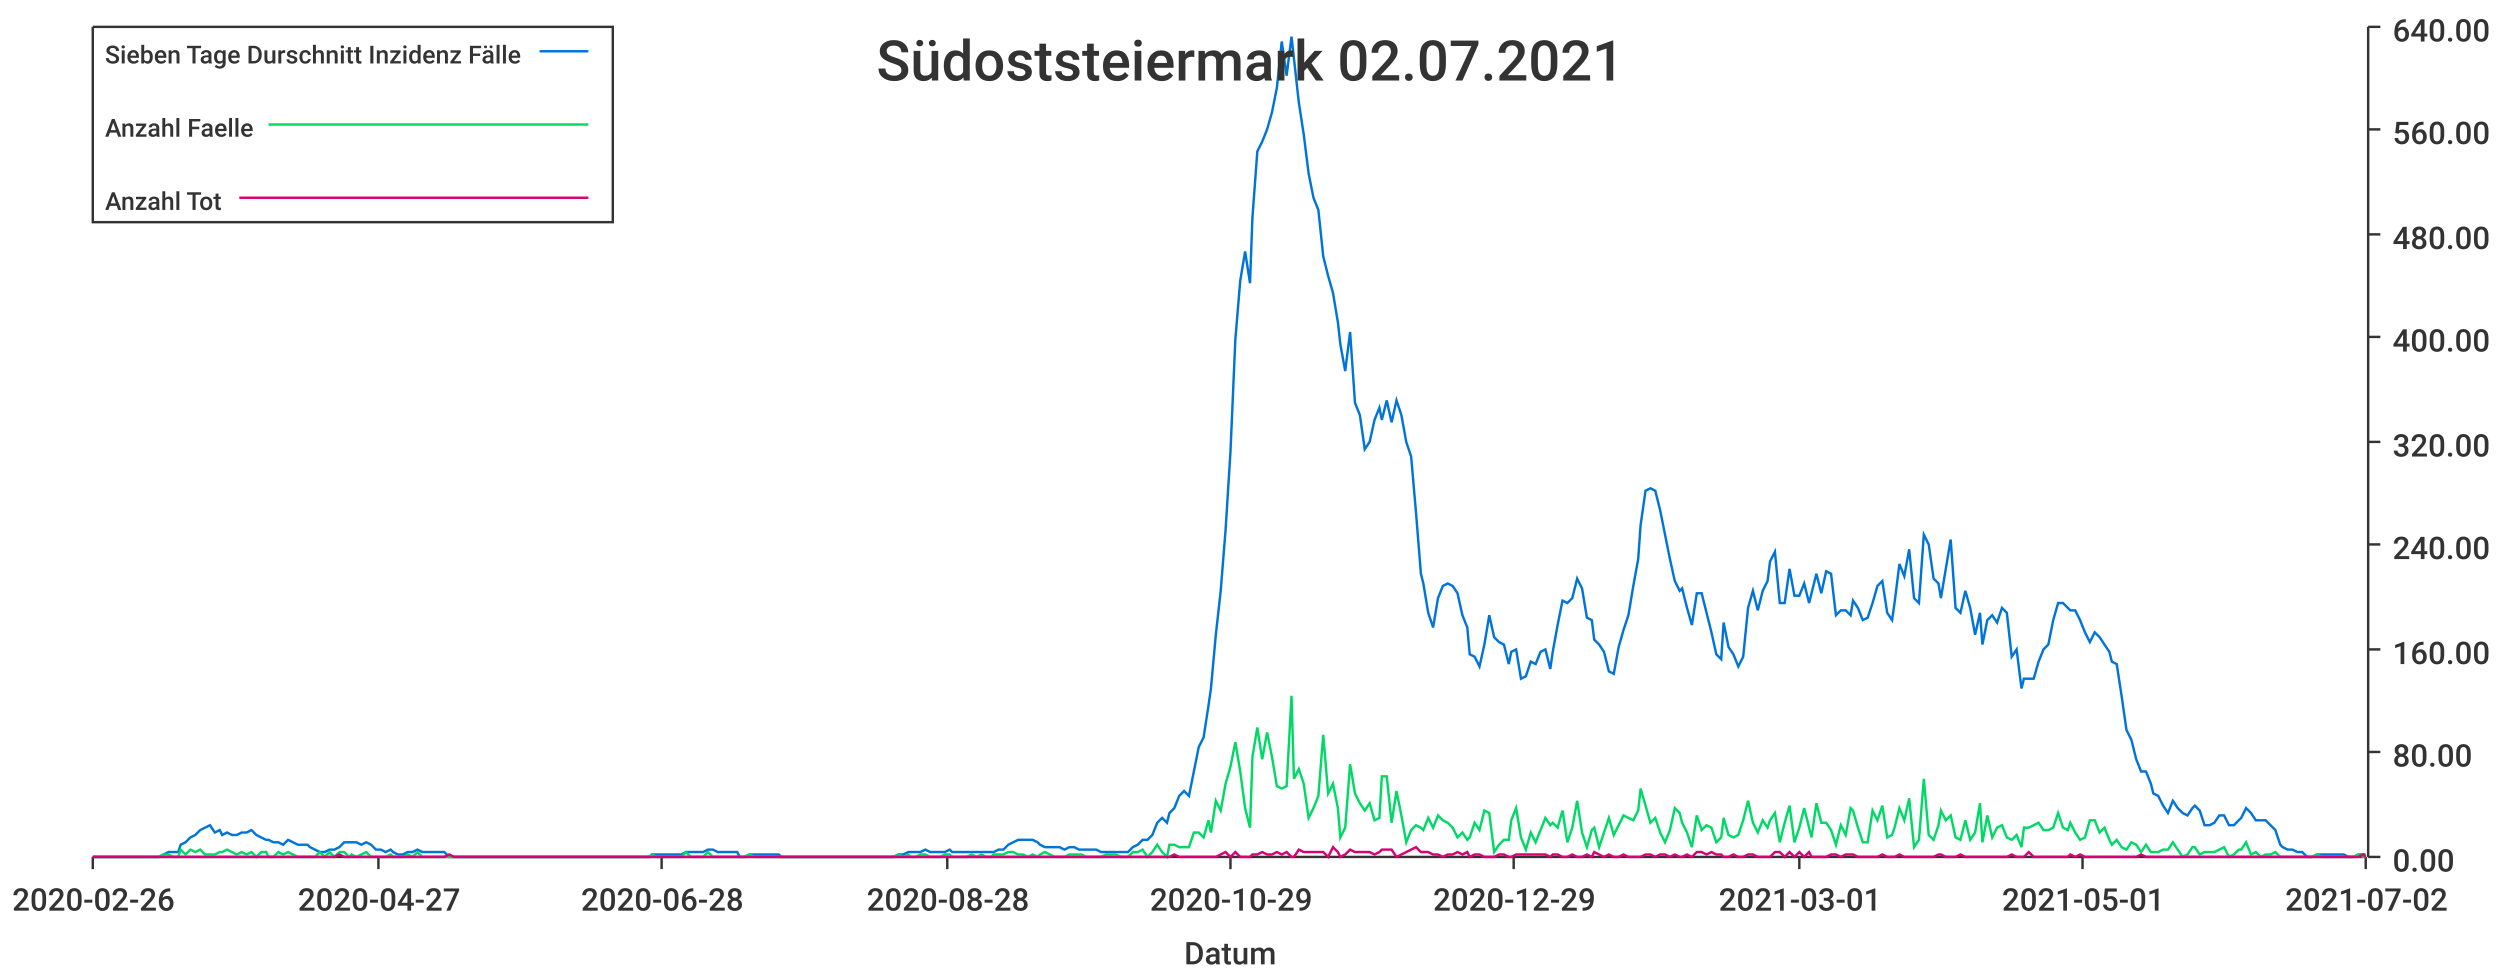
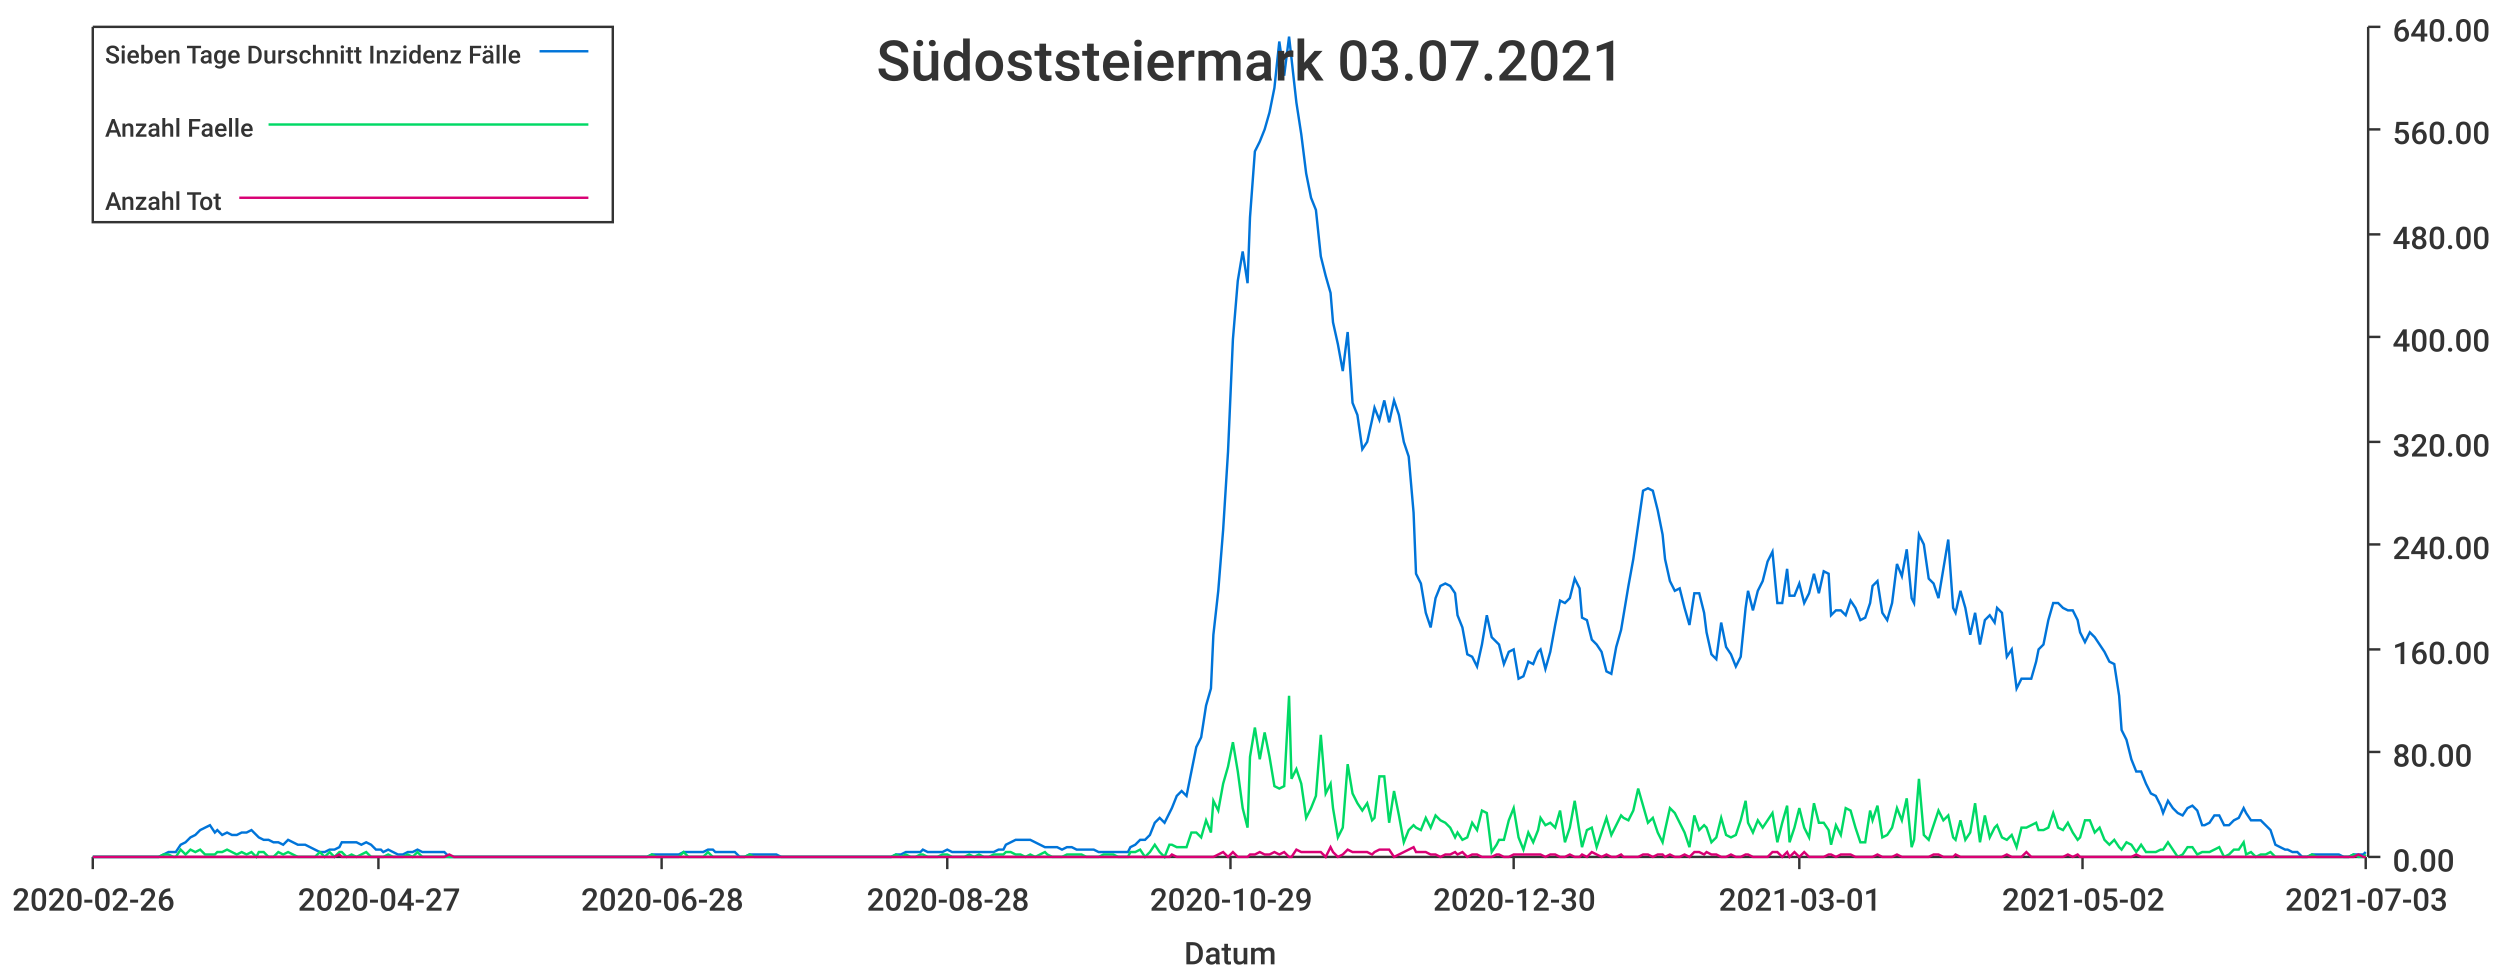
<svg xmlns="http://www.w3.org/2000/svg" width="1024" height="400">\n<path d="M 0 0 L 1024 0 L 1024 400 L 0 400 L 0 0" style="stroke-width:0;stroke:rgba(255,255,255,1.0);fill:rgba(255,255,255,1.0)" />
  <path d="M 38 11 L 969 11 L 969 351 L 38 351 L 38 11" style="stroke-width:0;stroke:rgba(255,255,255,1.0);fill:rgba(255,255,255,1.0)" />
  <path d="M 38 351 L 969 351" style="stroke-width:1;stroke:rgba(51,51,51,1.0);fill:none" />
  <path d="M 38 351 L 38 356" style="stroke-width:1;stroke:rgba(51,51,51,1.0);fill:none" />
  <text x="5" y="373" style="stroke-width:0;stroke:none;fill:rgba(51,51,51,1.0);font-size:12.8px;font-family:'Roboto Medium',sans-serif">2020-02-26</text>
  <path d="M 155 351 L 155 356" style="stroke-width:1;stroke:rgba(51,51,51,1.0);fill:none" />
  <text x="122" y="373" style="stroke-width:0;stroke:none;fill:rgba(51,51,51,1.0);font-size:12.8px;font-family:'Roboto Medium',sans-serif">2020-04-27</text>
  <path d="M 271 351 L 271 356" style="stroke-width:1;stroke:rgba(51,51,51,1.0);fill:none" />
  <text x="238" y="373" style="stroke-width:0;stroke:none;fill:rgba(51,51,51,1.0);font-size:12.8px;font-family:'Roboto Medium',sans-serif">2020-06-28</text>
  <path d="M 388 351 L 388 356" style="stroke-width:1;stroke:rgba(51,51,51,1.0);fill:none" />
  <text x="355" y="373" style="stroke-width:0;stroke:none;fill:rgba(51,51,51,1.0);font-size:12.8px;font-family:'Roboto Medium',sans-serif">2020-08-28</text>
  <path d="M 504 351 L 504 356" style="stroke-width:1;stroke:rgba(51,51,51,1.0);fill:none" />
  <text x="471" y="373" style="stroke-width:0;stroke:none;fill:rgba(51,51,51,1.0);font-size:12.8px;font-family:'Roboto Medium',sans-serif">2020-10-29</text>
  <path d="M 620 351 L 620 356" style="stroke-width:1;stroke:rgba(51,51,51,1.0);fill:none" />
-   <text x="587" y="373" style="stroke-width:0;stroke:none;fill:rgba(51,51,51,1.0);font-size:12.8px;font-family:'Roboto Medium',sans-serif">2020-12-29</text>
+   <text x="587" y="373" style="stroke-width:0;stroke:none;fill:rgba(51,51,51,1.0);font-size:12.8px;font-family:'Roboto Medium',sans-serif">2020-12-30</text>
  <path d="M 737 351 L 737 356" style="stroke-width:1;stroke:rgba(51,51,51,1.0);fill:none" />
  <text x="704" y="373" style="stroke-width:0;stroke:none;fill:rgba(51,51,51,1.0);font-size:12.8px;font-family:'Roboto Medium',sans-serif">2021-03-01</text>
  <path d="M 853 351 L 853 356" style="stroke-width:1;stroke:rgba(51,51,51,1.0);fill:none" />
-   <text x="820" y="373" style="stroke-width:0;stroke:none;fill:rgba(51,51,51,1.0);font-size:12.8px;font-family:'Roboto Medium',sans-serif">2021-05-01</text>
+   <text x="820" y="373" style="stroke-width:0;stroke:none;fill:rgba(51,51,51,1.0);font-size:12.8px;font-family:'Roboto Medium',sans-serif">2021-05-02</text>
  <path d="M 969 351 L 969 356" style="stroke-width:1;stroke:rgba(51,51,51,1.0);fill:none" />
-   <text x="936" y="373" style="stroke-width:0;stroke:none;fill:rgba(51,51,51,1.0);font-size:12.8px;font-family:'Roboto Medium',sans-serif">2021-07-02</text>
+   <text x="936" y="373" style="stroke-width:0;stroke:none;fill:rgba(51,51,51,1.0);font-size:12.8px;font-family:'Roboto Medium',sans-serif">2021-07-03</text>
  <text x="485" y="395" style="stroke-width:0;stroke:none;fill:rgba(51,51,51,1.0);font-size:12.8px;font-family:'Roboto Medium',sans-serif">Datum</text>
  <path d="M 970 351 L 970 11" style="stroke-width:1;stroke:rgba(51,51,51,1.0);fill:none" />
  <path d="M 970 351 L 975 351" style="stroke-width:1;stroke:rgba(51,51,51,1.0);fill:none" />
  <text x="980" y="357" style="stroke-width:0;stroke:none;fill:rgba(51,51,51,1.0);font-size:12.8px;font-family:'Roboto Medium',sans-serif">0.00</text>
  <path d="M 970 308 L 975 308" style="stroke-width:1;stroke:rgba(51,51,51,1.0);fill:none" />
  <text x="980" y="314" style="stroke-width:0;stroke:none;fill:rgba(51,51,51,1.0);font-size:12.8px;font-family:'Roboto Medium',sans-serif">80.00</text>
  <path d="M 970 266 L 975 266" style="stroke-width:1;stroke:rgba(51,51,51,1.0);fill:none" />
  <text x="980" y="272" style="stroke-width:0;stroke:none;fill:rgba(51,51,51,1.0);font-size:12.8px;font-family:'Roboto Medium',sans-serif">160.00</text>
  <path d="M 970 223 L 975 223" style="stroke-width:1;stroke:rgba(51,51,51,1.0);fill:none" />
  <text x="980" y="229" style="stroke-width:0;stroke:none;fill:rgba(51,51,51,1.0);font-size:12.8px;font-family:'Roboto Medium',sans-serif">240.00</text>
  <path d="M 970 181 L 975 181" style="stroke-width:1;stroke:rgba(51,51,51,1.0);fill:none" />
  <text x="980" y="187" style="stroke-width:0;stroke:none;fill:rgba(51,51,51,1.0);font-size:12.8px;font-family:'Roboto Medium',sans-serif">320.00</text>
  <path d="M 970 138 L 975 138" style="stroke-width:1;stroke:rgba(51,51,51,1.0);fill:none" />
  <text x="980" y="144" style="stroke-width:0;stroke:none;fill:rgba(51,51,51,1.0);font-size:12.8px;font-family:'Roboto Medium',sans-serif">400.00</text>
  <path d="M 970 96 L 975 96" style="stroke-width:1;stroke:rgba(51,51,51,1.0);fill:none" />
  <text x="980" y="102" style="stroke-width:0;stroke:none;fill:rgba(51,51,51,1.0);font-size:12.8px;font-family:'Roboto Medium',sans-serif">480.00</text>
  <path d="M 970 53 L 975 53" style="stroke-width:1;stroke:rgba(51,51,51,1.0);fill:none" />
  <text x="980" y="59" style="stroke-width:0;stroke:none;fill:rgba(51,51,51,1.0);font-size:12.8px;font-family:'Roboto Medium',sans-serif">560.00</text>
  <path d="M 970 11 L 975 11" style="stroke-width:1;stroke:rgba(51,51,51,1.0);fill:none" />
  <text x="980" y="17" style="stroke-width:0;stroke:none;fill:rgba(51,51,51,1.0);font-size:12.8px;font-family:'Roboto Medium',sans-serif">640.00</text>
-   <path d="M 38 351 L 40 351 L 42 351 L 44 351 L 46 351 L 48 351 L 50 351 L 52 351 L 54 351 L 56 351 L 57 351 L 59 351 L 61 351 L 63 351 L 65 351 L 67 350 L 69 349 L 71 349 L 73 349 L 74 346 L 76 345 L 78 343 L 80 342 L 82 340 L 84 339 L 86 338 L 88 341 L 90 340 L 91 342 L 93 341 L 95 342 L 97 342 L 99 341 L 101 341 L 103 340 L 105 342 L 107 343 L 109 344 L 110 344 L 112 345 L 114 345 L 116 346 L 118 344 L 120 345 L 122 346 L 124 346 L 126 346 L 127 347 L 129 348 L 131 349 L 133 349 L 135 348 L 137 348 L 139 347 L 141 345 L 143 345 L 144 345 L 146 345 L 148 346 L 150 345 L 152 346 L 154 348 L 156 348 L 158 349 L 160 348 L 161 349 L 163 350 L 165 350 L 167 349 L 169 349 L 171 348 L 173 349 L 175 349 L 177 349 L 179 349 L 180 349 L 182 349 L 184 351 L 186 351 L 188 351 L 190 351 L 192 351 L 194 351 L 196 351 L 197 351 L 199 351 L 201 351 L 203 351 L 205 351 L 207 351 L 209 351 L 211 351 L 213 351 L 214 351 L 216 351 L 218 351 L 220 351 L 222 351 L 224 351 L 226 351 L 228 351 L 230 351 L 232 351 L 233 351 L 235 351 L 237 351 L 239 351 L 241 351 L 243 351 L 245 351 L 247 351 L 249 351 L 250 351 L 252 351 L 254 351 L 256 351 L 258 351 L 260 351 L 262 351 L 264 351 L 266 351 L 267 350 L 269 350 L 271 350 L 273 350 L 275 350 L 277 350 L 279 350 L 281 349 L 283 349 L 284 349 L 286 349 L 288 349 L 290 348 L 292 348 L 294 349 L 296 349 L 298 349 L 300 349 L 302 349 L 303 351 L 305 351 L 307 350 L 309 350 L 311 350 L 313 350 L 315 350 L 317 350 L 319 350 L 320 351 L 322 351 L 324 351 L 326 351 L 328 351 L 330 351 L 332 351 L 334 351 L 336 351 L 337 351 L 339 351 L 341 351 L 343 351 L 345 351 L 347 351 L 349 351 L 351 351 L 353 351 L 355 351 L 356 351 L 358 351 L 360 351 L 362 351 L 364 351 L 366 351 L 368 350 L 370 350 L 372 349 L 373 349 L 375 349 L 377 349 L 379 348 L 381 349 L 383 349 L 385 349 L 387 349 L 389 348 L 390 349 L 392 349 L 394 349 L 396 349 L 398 349 L 400 349 L 402 349 L 404 349 L 406 349 L 407 349 L 409 348 L 411 348 L 413 346 L 415 345 L 417 344 L 419 344 L 421 344 L 423 344 L 425 345 L 426 346 L 428 347 L 430 347 L 432 347 L 434 347 L 436 348 L 438 347 L 440 347 L 442 348 L 443 348 L 445 348 L 447 348 L 449 348 L 451 349 L 453 349 L 455 349 L 457 349 L 459 349 L 460 349 L 462 349 L 464 347 L 466 346 L 468 344 L 470 344 L 472 342 L 474 337 L 476 335 L 478 337 L 479 333 L 481 331 L 483 326 L 485 324 L 487 326 L 489 316 L 491 306 L 493 302 L 495 289 L 496 282 L 498 260 L 500 242 L 502 217 L 504 185 L 506 139 L 508 115 L 510 103 L 512 116 L 513 89 L 515 62 L 517 58 L 519 53 L 521 46 L 523 36 L 525 17 L 527 31 L 529 15 L 530 24 L 532 42 L 534 55 L 536 71 L 538 81 L 540 86 L 542 105 L 544 113 L 546 120 L 548 132 L 549 141 L 551 152 L 553 136 L 555 165 L 557 170 L 559 184 L 561 181 L 563 172 L 565 167 L 566 172 L 568 164 L 570 173 L 572 164 L 574 170 L 576 181 L 578 187 L 580 210 L 582 235 L 583 239 L 585 251 L 587 257 L 589 245 L 591 240 L 593 239 L 595 240 L 597 243 L 599 252 L 601 257 L 602 268 L 604 269 L 606 273 L 608 264 L 610 252 L 612 261 L 614 263 L 616 264 L 618 272 L 619 267 L 621 266 L 623 278 L 625 277 L 627 271 L 629 272 L 631 267 L 633 266 L 635 274 L 636 267 L 638 256 L 640 246 L 642 247 L 644 245 L 646 237 L 648 241 L 650 253 L 652 254 L 653 262 L 655 264 L 657 267 L 659 275 L 661 276 L 663 265 L 665 258 L 667 252 L 669 240 L 671 229 L 672 215 L 674 201 L 676 200 L 678 201 L 680 209 L 682 219 L 684 229 L 686 238 L 688 242 L 689 241 L 691 249 L 693 256 L 695 243 L 697 243 L 699 251 L 701 259 L 703 268 L 705 270 L 706 255 L 708 265 L 710 268 L 712 273 L 714 269 L 716 249 L 718 242 L 720 250 L 722 242 L 724 238 L 725 230 L 727 226 L 729 247 L 731 247 L 733 233 L 735 244 L 737 244 L 739 239 L 741 247 L 742 243 L 744 235 L 746 243 L 748 234 L 750 235 L 752 252 L 754 250 L 756 250 L 758 252 L 759 246 L 761 249 L 763 254 L 765 253 L 767 247 L 769 240 L 771 238 L 773 251 L 775 254 L 776 247 L 778 231 L 780 236 L 782 225 L 784 245 L 786 247 L 788 219 L 790 223 L 792 237 L 794 239 L 795 245 L 797 233 L 799 221 L 801 249 L 803 251 L 805 242 L 807 249 L 809 260 L 811 251 L 812 264 L 814 254 L 816 252 L 818 255 L 820 249 L 822 251 L 824 269 L 826 266 L 828 282 L 829 278 L 831 278 L 833 278 L 835 271 L 837 266 L 839 264 L 841 254 L 843 247 L 845 247 L 847 249 L 848 250 L 850 250 L 852 254 L 854 259 L 856 263 L 858 259 L 860 261 L 862 264 L 864 267 L 865 271 L 867 272 L 869 285 L 871 299 L 873 303 L 875 311 L 877 316 L 879 316 L 881 321 L 882 325 L 884 326 L 886 330 L 888 333 L 890 328 L 892 331 L 894 333 L 896 334 L 898 331 L 899 330 L 901 332 L 903 338 L 905 338 L 907 337 L 909 334 L 911 334 L 913 338 L 915 338 L 917 336 L 918 335 L 920 331 L 922 333 L 924 336 L 926 336 L 928 336 L 930 338 L 932 340 L 934 346 L 935 347 L 937 348 L 939 348 L 941 349 L 943 349 L 945 351 L 947 351 L 949 350 L 951 350 L 952 350 L 954 350 L 956 350 L 958 350 L 960 350 L 962 351 L 964 351 L 966 350 L 968 350 L 969 350" style="stroke-width:1;stroke:rgba(0,116,217,1.0);fill:none" />
-   <path d="M 38 351 L 40 351 L 42 351 L 44 351 L 46 351 L 48 351 L 50 351 L 52 351 L 54 351 L 56 351 L 57 351 L 59 351 L 61 351 L 63 351 L 65 351 L 67 350 L 69 350 L 71 351 L 73 351 L 74 348 L 76 350 L 78 348 L 80 349 L 82 348 L 84 350 L 86 350 L 88 350 L 90 349 L 91 349 L 93 348 L 95 349 L 97 350 L 99 349 L 101 350 L 103 349 L 105 351 L 107 349 L 109 349 L 110 351 L 112 351 L 114 349 L 116 350 L 118 349 L 120 350 L 122 351 L 124 351 L 126 351 L 127 351 L 129 351 L 131 349 L 133 351 L 135 349 L 137 351 L 139 349 L 141 349 L 143 351 L 144 350 L 146 351 L 148 350 L 150 349 L 152 351 L 154 351 L 156 351 L 158 351 L 160 350 L 161 351 L 163 351 L 165 351 L 167 350 L 169 351 L 171 349 L 173 351 L 175 351 L 177 351 L 179 351 L 180 351 L 182 351 L 184 351 L 186 351 L 188 351 L 190 351 L 192 351 L 194 351 L 196 351 L 197 351 L 199 351 L 201 351 L 203 351 L 205 351 L 207 351 L 209 351 L 211 351 L 213 351 L 214 351 L 216 351 L 218 351 L 220 351 L 222 351 L 224 351 L 226 351 L 228 351 L 230 351 L 232 351 L 233 351 L 235 351 L 237 351 L 239 351 L 241 351 L 243 351 L 245 351 L 247 351 L 249 351 L 250 351 L 252 351 L 254 351 L 256 351 L 258 351 L 260 351 L 262 351 L 264 351 L 266 351 L 267 350 L 269 351 L 271 351 L 273 351 L 275 351 L 277 351 L 279 351 L 281 349 L 283 351 L 284 351 L 286 351 L 288 351 L 290 349 L 292 351 L 294 351 L 296 351 L 298 351 L 300 351 L 302 351 L 303 351 L 305 351 L 307 350 L 309 351 L 311 351 L 313 351 L 315 351 L 317 351 L 319 351 L 320 351 L 322 351 L 324 351 L 326 351 L 328 351 L 330 351 L 332 351 L 334 351 L 336 351 L 337 351 L 339 351 L 341 351 L 343 351 L 345 351 L 347 351 L 349 351 L 351 351 L 353 351 L 355 351 L 356 351 L 358 351 L 360 351 L 362 351 L 364 351 L 366 351 L 368 350 L 370 351 L 372 350 L 373 351 L 375 351 L 377 350 L 379 350 L 381 351 L 383 351 L 385 351 L 387 350 L 389 350 L 390 351 L 392 351 L 394 351 L 396 351 L 398 350 L 400 351 L 402 350 L 404 351 L 406 351 L 407 350 L 409 350 L 411 350 L 413 349 L 415 349 L 417 350 L 419 350 L 421 351 L 423 350 L 425 351 L 426 350 L 428 349 L 430 350 L 432 351 L 434 351 L 436 351 L 438 350 L 440 350 L 442 350 L 443 350 L 445 351 L 447 351 L 449 351 L 451 351 L 453 350 L 455 350 L 457 350 L 459 351 L 460 351 L 462 351 L 464 349 L 466 349 L 468 348 L 470 351 L 472 349 L 474 346 L 476 349 L 478 351 L 479 346 L 481 346 L 483 347 L 485 347 L 487 347 L 489 341 L 491 341 L 493 343 L 495 336 L 496 341 L 498 328 L 500 332 L 502 321 L 504 314 L 506 304 L 508 316 L 510 331 L 512 339 L 513 310 L 515 298 L 517 311 L 519 300 L 521 310 L 523 322 L 525 323 L 527 322 L 529 285 L 530 319 L 532 315 L 534 321 L 536 335 L 538 331 L 540 326 L 542 301 L 544 325 L 546 321 L 548 331 L 549 343 L 551 339 L 553 313 L 555 325 L 557 329 L 559 332 L 561 329 L 563 336 L 565 335 L 566 318 L 568 318 L 570 337 L 572 324 L 574 334 L 576 345 L 578 340 L 580 338 L 582 339 L 583 340 L 585 335 L 587 339 L 589 334 L 591 336 L 593 337 L 595 339 L 597 343 L 599 341 L 601 344 L 602 343 L 604 337 L 606 340 L 608 332 L 610 333 L 612 349 L 614 346 L 616 344 L 618 344 L 619 336 L 621 331 L 623 343 L 625 348 L 627 341 L 629 345 L 631 340 L 633 335 L 635 338 L 636 337 L 638 339 L 640 332 L 642 345 L 644 339 L 646 328 L 648 341 L 650 347 L 652 340 L 653 339 L 655 347 L 657 341 L 659 335 L 661 342 L 663 338 L 665 334 L 667 335 L 669 336 L 671 332 L 672 323 L 674 330 L 676 337 L 678 335 L 680 341 L 682 345 L 684 340 L 686 331 L 688 333 L 689 337 L 691 341 L 693 347 L 695 334 L 697 340 L 699 338 L 701 339 L 703 345 L 705 343 L 706 335 L 708 342 L 710 343 L 712 342 L 714 336 L 716 328 L 718 337 L 720 341 L 722 336 L 724 339 L 725 336 L 727 333 L 729 345 L 731 337 L 733 330 L 735 345 L 737 339 L 739 331 L 741 339 L 742 343 L 744 329 L 746 337 L 748 337 L 750 340 L 752 346 L 754 338 L 756 342 L 758 331 L 759 332 L 761 339 L 763 345 L 765 345 L 767 332 L 769 336 L 771 330 L 773 343 L 775 342 L 776 339 L 778 331 L 780 336 L 782 327 L 784 347 L 786 344 L 788 319 L 790 342 L 792 344 L 794 338 L 795 332 L 797 336 L 799 334 L 801 343 L 803 344 L 805 336 L 807 344 L 809 341 L 811 329 L 812 345 L 814 334 L 816 343 L 818 339 L 820 338 L 822 343 L 824 344 L 826 342 L 828 347 L 829 339 L 831 339 L 833 338 L 835 337 L 837 340 L 839 340 L 841 339 L 843 333 L 845 339 L 847 340 L 848 337 L 850 341 L 852 344 L 854 343 L 856 336 L 858 336 L 860 341 L 862 339 L 864 344 L 865 346 L 867 344 L 869 347 L 871 348 L 873 345 L 875 346 L 877 349 L 879 346 L 881 349 L 882 349 L 884 349 L 886 348 L 888 348 L 890 345 L 892 348 L 894 351 L 896 350 L 898 347 L 899 347 L 901 350 L 903 349 L 905 349 L 907 349 L 909 348 L 911 347 L 913 351 L 915 350 L 917 348 L 918 348 L 920 345 L 922 350 L 924 349 L 926 351 L 928 350 L 930 350 L 932 349 L 934 351 L 935 351 L 937 351 L 939 351 L 941 351 L 943 351 L 945 351 L 947 351 L 949 350 L 951 351 L 952 351 L 954 351 L 956 351 L 958 351 L 960 351 L 962 351 L 964 351 L 966 350 L 968 351 L 969 351" style="stroke-width:1;stroke:rgba(0,217,101,1.0);fill:none" />
-   <path d="M 38 351 L 40 351 L 42 351 L 44 351 L 46 351 L 48 351 L 50 351 L 52 351 L 54 351 L 56 351 L 57 351 L 59 351 L 61 351 L 63 351 L 65 351 L 67 351 L 69 351 L 71 351 L 73 351 L 74 351 L 76 351 L 78 351 L 80 351 L 82 351 L 84 351 L 86 351 L 88 351 L 90 351 L 91 351 L 93 351 L 95 351 L 97 351 L 99 351 L 101 351 L 103 351 L 105 351 L 107 351 L 109 351 L 110 351 L 112 351 L 114 351 L 116 351 L 118 351 L 120 351 L 122 351 L 124 351 L 126 351 L 127 351 L 129 351 L 131 351 L 133 351 L 135 351 L 137 351 L 139 350 L 141 351 L 143 351 L 144 351 L 146 351 L 148 351 L 150 351 L 152 351 L 154 351 L 156 351 L 158 351 L 160 351 L 161 351 L 163 351 L 165 351 L 167 351 L 169 351 L 171 351 L 173 351 L 175 351 L 177 351 L 179 351 L 180 351 L 182 351 L 184 350 L 186 351 L 188 351 L 190 351 L 192 351 L 194 351 L 196 351 L 197 351 L 199 351 L 201 351 L 203 351 L 205 351 L 207 351 L 209 351 L 211 351 L 213 351 L 214 351 L 216 351 L 218 351 L 220 351 L 222 351 L 224 351 L 226 351 L 228 351 L 230 351 L 232 351 L 233 351 L 235 351 L 237 351 L 239 351 L 241 351 L 243 351 L 245 351 L 247 351 L 249 351 L 250 351 L 252 351 L 254 351 L 256 351 L 258 351 L 260 351 L 262 351 L 264 351 L 266 351 L 267 351 L 269 351 L 271 351 L 273 351 L 275 351 L 277 351 L 279 351 L 281 351 L 283 351 L 284 351 L 286 351 L 288 351 L 290 351 L 292 351 L 294 351 L 296 351 L 298 351 L 300 351 L 302 351 L 303 351 L 305 351 L 307 351 L 309 351 L 311 351 L 313 351 L 315 351 L 317 351 L 319 351 L 320 351 L 322 351 L 324 351 L 326 351 L 328 351 L 330 351 L 332 351 L 334 351 L 336 351 L 337 351 L 339 351 L 341 351 L 343 351 L 345 351 L 347 351 L 349 351 L 351 351 L 353 351 L 355 351 L 356 351 L 358 351 L 360 351 L 362 351 L 364 351 L 366 351 L 368 351 L 370 351 L 372 351 L 373 351 L 375 351 L 377 351 L 379 351 L 381 351 L 383 351 L 385 351 L 387 351 L 389 351 L 390 351 L 392 351 L 394 351 L 396 351 L 398 351 L 400 351 L 402 351 L 404 351 L 406 351 L 407 351 L 409 351 L 411 351 L 413 351 L 415 351 L 417 351 L 419 351 L 421 351 L 423 351 L 425 351 L 426 351 L 428 351 L 430 351 L 432 351 L 434 351 L 436 351 L 438 351 L 440 351 L 442 351 L 443 351 L 445 351 L 447 351 L 449 351 L 451 351 L 453 351 L 455 351 L 457 351 L 459 351 L 460 351 L 462 351 L 464 351 L 466 351 L 468 351 L 470 351 L 472 351 L 474 351 L 476 351 L 478 351 L 479 351 L 481 350 L 483 351 L 485 351 L 487 351 L 489 351 L 491 351 L 493 351 L 495 351 L 496 351 L 498 351 L 500 350 L 502 349 L 504 351 L 506 349 L 508 351 L 510 351 L 512 351 L 513 350 L 515 350 L 517 349 L 519 350 L 521 350 L 523 349 L 525 350 L 527 349 L 529 351 L 530 351 L 532 348 L 534 349 L 536 349 L 538 349 L 540 349 L 542 349 L 544 351 L 546 347 L 548 349 L 549 351 L 551 350 L 553 348 L 555 349 L 557 349 L 559 349 L 561 349 L 563 350 L 565 349 L 566 348 L 568 348 L 570 348 L 572 351 L 574 350 L 576 349 L 578 348 L 580 347 L 582 349 L 583 349 L 585 349 L 587 350 L 589 350 L 591 351 L 593 350 L 595 350 L 597 349 L 599 350 L 601 349 L 602 351 L 604 350 L 606 350 L 608 351 L 610 351 L 612 351 L 614 350 L 616 350 L 618 351 L 619 351 L 621 350 L 623 350 L 625 350 L 627 350 L 629 350 L 631 350 L 633 350 L 635 351 L 636 350 L 638 350 L 640 351 L 642 351 L 644 350 L 646 351 L 648 351 L 650 350 L 652 351 L 653 349 L 655 350 L 657 351 L 659 350 L 661 351 L 663 351 L 665 350 L 667 351 L 669 351 L 671 351 L 672 351 L 674 350 L 676 350 L 678 351 L 680 350 L 682 350 L 684 351 L 686 350 L 688 351 L 689 351 L 691 350 L 693 351 L 695 349 L 697 349 L 699 350 L 701 349 L 703 350 L 705 350 L 706 351 L 708 351 L 710 350 L 712 351 L 714 351 L 716 350 L 718 350 L 720 351 L 722 351 L 724 351 L 725 351 L 727 349 L 729 349 L 731 351 L 733 349 L 735 351 L 737 349 L 739 351 L 741 349 L 742 351 L 744 351 L 746 351 L 748 351 L 750 350 L 752 350 L 754 351 L 756 350 L 758 350 L 759 350 L 761 351 L 763 351 L 765 351 L 767 351 L 769 351 L 771 350 L 773 351 L 775 351 L 776 351 L 778 350 L 780 351 L 782 351 L 784 351 L 786 351 L 788 351 L 790 351 L 792 351 L 794 350 L 795 350 L 797 351 L 799 351 L 801 351 L 803 350 L 805 351 L 807 351 L 809 351 L 811 351 L 812 351 L 814 351 L 816 351 L 818 351 L 820 351 L 822 351 L 824 350 L 826 351 L 828 351 L 829 351 L 831 349 L 833 351 L 835 351 L 837 351 L 839 351 L 841 351 L 843 351 L 845 351 L 847 351 L 848 350 L 850 351 L 852 350 L 854 351 L 856 351 L 858 351 L 860 351 L 862 351 L 864 351 L 865 351 L 867 351 L 869 351 L 871 351 L 873 351 L 875 351 L 877 350 L 879 351 L 881 351 L 882 351 L 884 351 L 886 351 L 888 351 L 890 351 L 892 351 L 894 351 L 896 351 L 898 351 L 899 351 L 901 351 L 903 351 L 905 351 L 907 351 L 909 351 L 911 351 L 913 351 L 915 351 L 917 351 L 918 351 L 920 351 L 922 351 L 924 351 L 926 351 L 928 351 L 930 351 L 932 351 L 934 351 L 935 351 L 937 351 L 939 351 L 941 351 L 943 351 L 945 351 L 947 351 L 949 351 L 951 351 L 952 351 L 954 351 L 956 351 L 958 351 L 960 351 L 962 351 L 964 351 L 966 351 L 968 350 L 969 351" style="stroke-width:1;stroke:rgba(217,0,116,1.0);fill:none" />
-   <text x="359" y="33" style="stroke-width:0;stroke:none;fill:rgba(51,51,51,1.0);font-size:23.0px;font-family:'Roboto Medium',sans-serif">Südoststeiermark 02.07.2021</text>
+   <path d="M 38 351 L 40 351 L 42 351 L 44 351 L 46 351 L 48 351 L 50 351 L 52 351 L 54 351 L 55 351 L 57 351 L 59 351 L 61 351 L 63 351 L 65 351 L 67 350 L 69 349 L 71 349 L 72 349 L 74 346 L 76 345 L 78 343 L 80 342 L 82 340 L 84 339 L 86 338 L 88 341 L 89 340 L 91 342 L 93 341 L 95 342 L 97 342 L 99 341 L 101 341 L 103 340 L 105 342 L 106 343 L 108 344 L 110 344 L 112 345 L 114 345 L 116 346 L 118 344 L 120 345 L 122 346 L 123 346 L 125 346 L 127 347 L 129 348 L 131 349 L 133 349 L 135 348 L 137 348 L 139 347 L 140 345 L 142 345 L 144 345 L 146 345 L 148 346 L 150 345 L 152 346 L 154 348 L 156 348 L 157 349 L 159 348 L 161 349 L 163 350 L 165 350 L 167 349 L 169 349 L 171 348 L 173 349 L 174 349 L 176 349 L 178 349 L 180 349 L 182 349 L 184 351 L 186 351 L 188 351 L 190 351 L 191 351 L 193 351 L 195 351 L 197 351 L 199 351 L 201 351 L 203 351 L 205 351 L 207 351 L 208 351 L 210 351 L 212 351 L 214 351 L 216 351 L 218 351 L 220 351 L 222 351 L 224 351 L 225 351 L 227 351 L 229 351 L 231 351 L 233 351 L 235 351 L 237 351 L 239 351 L 241 351 L 242 351 L 244 351 L 246 351 L 248 351 L 250 351 L 252 351 L 254 351 L 256 351 L 258 351 L 259 351 L 261 351 L 263 351 L 265 351 L 267 350 L 269 350 L 271 350 L 273 350 L 275 350 L 276 350 L 278 350 L 280 349 L 282 349 L 284 349 L 286 349 L 288 349 L 290 348 L 292 348 L 293 349 L 295 349 L 297 349 L 299 349 L 301 349 L 303 351 L 305 351 L 307 350 L 309 350 L 310 350 L 312 350 L 314 350 L 316 350 L 318 350 L 320 351 L 322 351 L 324 351 L 326 351 L 327 351 L 329 351 L 331 351 L 333 351 L 335 351 L 337 351 L 339 351 L 341 351 L 343 351 L 344 351 L 346 351 L 348 351 L 350 351 L 352 351 L 354 351 L 356 351 L 358 351 L 360 351 L 361 351 L 363 351 L 365 351 L 367 350 L 369 350 L 371 349 L 373 349 L 375 349 L 377 349 L 378 348 L 380 349 L 382 349 L 384 349 L 386 349 L 388 348 L 390 349 L 392 349 L 394 349 L 395 349 L 397 349 L 399 349 L 401 349 L 403 349 L 405 349 L 407 349 L 409 348 L 411 348 L 412 346 L 414 345 L 416 344 L 418 344 L 420 344 L 422 344 L 424 345 L 426 346 L 428 347 L 429 347 L 431 347 L 433 347 L 435 348 L 437 347 L 439 347 L 441 348 L 443 348 L 445 348 L 446 348 L 448 348 L 450 349 L 452 349 L 454 349 L 456 349 L 458 349 L 460 349 L 462 349 L 463 347 L 465 346 L 467 344 L 469 344 L 471 342 L 473 337 L 475 335 L 477 337 L 479 333 L 480 331 L 482 326 L 484 324 L 486 326 L 488 316 L 490 306 L 492 302 L 494 289 L 496 282 L 497 260 L 499 242 L 501 217 L 503 185 L 505 139 L 507 115 L 509 103 L 511 116 L 512 89 L 514 62 L 516 58 L 518 53 L 520 46 L 522 36 L 524 17 L 526 31 L 528 15 L 529 24 L 531 42 L 533 55 L 535 71 L 537 81 L 539 86 L 541 105 L 543 113 L 545 120 L 546 132 L 548 141 L 550 152 L 552 136 L 554 165 L 556 170 L 558 184 L 560 181 L 562 172 L 563 167 L 565 172 L 567 164 L 569 173 L 571 164 L 573 170 L 575 181 L 577 187 L 579 210 L 580 235 L 582 239 L 584 251 L 586 257 L 588 245 L 590 240 L 592 239 L 594 240 L 596 243 L 597 252 L 599 257 L 601 268 L 603 269 L 605 273 L 607 264 L 609 252 L 611 261 L 613 263 L 614 264 L 616 272 L 618 267 L 620 266 L 622 278 L 624 277 L 626 271 L 628 272 L 630 267 L 631 266 L 633 274 L 635 267 L 637 256 L 639 246 L 641 247 L 643 245 L 645 237 L 647 241 L 648 253 L 650 254 L 652 262 L 654 264 L 656 267 L 658 275 L 660 276 L 662 265 L 664 258 L 665 252 L 667 240 L 669 229 L 671 215 L 673 201 L 675 200 L 677 201 L 679 209 L 681 219 L 682 229 L 684 238 L 686 242 L 688 241 L 690 249 L 692 256 L 694 243 L 696 243 L 698 251 L 699 259 L 701 268 L 703 270 L 705 255 L 707 265 L 709 268 L 711 273 L 713 269 L 715 249 L 716 242 L 718 250 L 720 242 L 722 238 L 724 230 L 726 226 L 728 247 L 730 247 L 732 233 L 733 244 L 735 244 L 737 239 L 739 247 L 741 243 L 743 235 L 745 243 L 747 234 L 749 235 L 750 252 L 752 250 L 754 250 L 756 252 L 758 246 L 760 249 L 762 254 L 764 253 L 766 247 L 767 240 L 769 238 L 771 251 L 773 254 L 775 247 L 777 231 L 779 236 L 781 225 L 783 245 L 784 247 L 786 219 L 788 223 L 790 237 L 792 239 L 794 245 L 796 233 L 798 221 L 800 249 L 801 251 L 803 242 L 805 249 L 807 260 L 809 251 L 811 264 L 813 254 L 815 252 L 817 255 L 818 249 L 820 251 L 822 269 L 824 266 L 826 282 L 828 278 L 830 278 L 832 278 L 834 271 L 835 266 L 837 264 L 839 254 L 841 247 L 843 247 L 845 249 L 847 250 L 849 250 L 851 254 L 852 259 L 854 263 L 856 259 L 858 261 L 860 264 L 862 267 L 864 271 L 866 272 L 868 285 L 869 299 L 871 303 L 873 311 L 875 316 L 877 316 L 879 321 L 881 325 L 883 326 L 885 330 L 886 333 L 888 328 L 890 331 L 892 333 L 894 334 L 896 331 L 898 330 L 900 332 L 902 338 L 903 338 L 905 337 L 907 334 L 909 334 L 911 338 L 913 338 L 915 336 L 917 335 L 919 331 L 920 333 L 922 336 L 924 336 L 926 336 L 928 338 L 930 340 L 932 346 L 934 347 L 936 348 L 937 348 L 939 349 L 941 349 L 943 351 L 945 351 L 947 350 L 949 350 L 951 350 L 953 350 L 954 350 L 956 350 L 958 350 L 960 351 L 962 351 L 964 350 L 966 350 L 968 350 L 969 349" style="stroke-width:1;stroke:rgba(0,116,217,1.0);fill:none" />
+   <path d="M 38 351 L 40 351 L 42 351 L 44 351 L 46 351 L 48 351 L 50 351 L 52 351 L 54 351 L 55 351 L 57 351 L 59 351 L 61 351 L 63 351 L 65 351 L 67 350 L 69 350 L 71 351 L 72 351 L 74 348 L 76 350 L 78 348 L 80 349 L 82 348 L 84 350 L 86 350 L 88 350 L 89 349 L 91 349 L 93 348 L 95 349 L 97 350 L 99 349 L 101 350 L 103 349 L 105 351 L 106 349 L 108 349 L 110 351 L 112 351 L 114 349 L 116 350 L 118 349 L 120 350 L 122 351 L 123 351 L 125 351 L 127 351 L 129 351 L 131 349 L 133 351 L 135 349 L 137 351 L 139 349 L 140 349 L 142 351 L 144 350 L 146 351 L 148 350 L 150 349 L 152 351 L 154 351 L 156 351 L 157 351 L 159 350 L 161 351 L 163 351 L 165 351 L 167 350 L 169 351 L 171 349 L 173 351 L 174 351 L 176 351 L 178 351 L 180 351 L 182 351 L 184 351 L 186 351 L 188 351 L 190 351 L 191 351 L 193 351 L 195 351 L 197 351 L 199 351 L 201 351 L 203 351 L 205 351 L 207 351 L 208 351 L 210 351 L 212 351 L 214 351 L 216 351 L 218 351 L 220 351 L 222 351 L 224 351 L 225 351 L 227 351 L 229 351 L 231 351 L 233 351 L 235 351 L 237 351 L 239 351 L 241 351 L 242 351 L 244 351 L 246 351 L 248 351 L 250 351 L 252 351 L 254 351 L 256 351 L 258 351 L 259 351 L 261 351 L 263 351 L 265 351 L 267 350 L 269 351 L 271 351 L 273 351 L 275 351 L 276 351 L 278 351 L 280 349 L 282 351 L 284 351 L 286 351 L 288 351 L 290 349 L 292 351 L 293 351 L 295 351 L 297 351 L 299 351 L 301 351 L 303 351 L 305 351 L 307 350 L 309 351 L 310 351 L 312 351 L 314 351 L 316 351 L 318 351 L 320 351 L 322 351 L 324 351 L 326 351 L 327 351 L 329 351 L 331 351 L 333 351 L 335 351 L 337 351 L 339 351 L 341 351 L 343 351 L 344 351 L 346 351 L 348 351 L 350 351 L 352 351 L 354 351 L 356 351 L 358 351 L 360 351 L 361 351 L 363 351 L 365 351 L 367 350 L 369 351 L 371 350 L 373 351 L 375 351 L 377 350 L 378 350 L 380 351 L 382 351 L 384 351 L 386 350 L 388 350 L 390 351 L 392 351 L 394 351 L 395 351 L 397 350 L 399 351 L 401 350 L 403 351 L 405 351 L 407 350 L 409 350 L 411 350 L 412 349 L 414 349 L 416 350 L 418 350 L 420 351 L 422 350 L 424 351 L 426 350 L 428 349 L 429 350 L 431 351 L 433 351 L 435 351 L 437 350 L 439 350 L 441 350 L 443 350 L 445 351 L 446 351 L 448 351 L 450 351 L 452 350 L 454 350 L 456 350 L 458 351 L 460 351 L 462 351 L 463 349 L 465 349 L 467 348 L 469 351 L 471 349 L 473 346 L 475 349 L 477 351 L 479 346 L 480 346 L 482 347 L 484 347 L 486 347 L 488 341 L 490 341 L 492 343 L 494 336 L 496 341 L 497 328 L 499 332 L 501 321 L 503 314 L 505 304 L 507 316 L 509 331 L 511 339 L 512 310 L 514 298 L 516 311 L 518 300 L 520 310 L 522 322 L 524 323 L 526 322 L 528 285 L 529 319 L 531 315 L 533 321 L 535 335 L 537 331 L 539 326 L 541 301 L 543 325 L 545 321 L 546 331 L 548 343 L 550 339 L 552 313 L 554 325 L 556 329 L 558 332 L 560 329 L 562 336 L 563 335 L 565 318 L 567 318 L 569 337 L 571 324 L 573 334 L 575 345 L 577 340 L 579 338 L 580 339 L 582 340 L 584 335 L 586 339 L 588 334 L 590 336 L 592 337 L 594 339 L 596 343 L 597 341 L 599 344 L 601 343 L 603 337 L 605 340 L 607 332 L 609 333 L 611 349 L 613 346 L 614 344 L 616 344 L 618 336 L 620 331 L 622 343 L 624 348 L 626 341 L 628 345 L 630 340 L 631 335 L 633 338 L 635 337 L 637 339 L 639 332 L 641 345 L 643 339 L 645 328 L 647 341 L 648 347 L 650 340 L 652 339 L 654 347 L 656 341 L 658 335 L 660 342 L 662 338 L 664 334 L 665 335 L 667 336 L 669 332 L 671 323 L 673 330 L 675 337 L 677 335 L 679 341 L 681 345 L 682 340 L 684 331 L 686 333 L 688 337 L 690 341 L 692 347 L 694 334 L 696 340 L 698 338 L 699 339 L 701 345 L 703 343 L 705 335 L 707 342 L 709 343 L 711 342 L 713 336 L 715 328 L 716 337 L 718 341 L 720 336 L 722 339 L 724 336 L 726 333 L 728 345 L 730 337 L 732 330 L 733 345 L 735 339 L 737 331 L 739 339 L 741 343 L 743 329 L 745 337 L 747 337 L 749 340 L 750 346 L 752 338 L 754 342 L 756 331 L 758 332 L 760 339 L 762 345 L 764 345 L 766 332 L 767 336 L 769 330 L 771 343 L 773 342 L 775 339 L 777 331 L 779 336 L 781 327 L 783 347 L 784 344 L 786 319 L 788 342 L 790 344 L 792 338 L 794 332 L 796 336 L 798 334 L 800 343 L 801 344 L 803 336 L 805 344 L 807 341 L 809 329 L 811 345 L 813 334 L 815 343 L 817 339 L 818 338 L 820 343 L 822 344 L 824 342 L 826 347 L 828 339 L 830 339 L 832 338 L 834 337 L 835 340 L 837 340 L 839 339 L 841 333 L 843 339 L 845 340 L 847 337 L 849 341 L 851 344 L 852 343 L 854 336 L 856 336 L 858 341 L 860 339 L 862 344 L 864 346 L 866 344 L 868 347 L 869 348 L 871 345 L 873 346 L 875 349 L 877 346 L 879 349 L 881 349 L 883 349 L 885 348 L 886 348 L 888 345 L 890 348 L 892 351 L 894 350 L 896 347 L 898 347 L 900 350 L 902 349 L 903 349 L 905 349 L 907 348 L 909 347 L 911 351 L 913 350 L 915 348 L 917 348 L 919 345 L 920 350 L 922 349 L 924 351 L 926 350 L 928 350 L 930 349 L 932 351 L 934 351 L 936 351 L 937 351 L 939 351 L 941 351 L 943 351 L 945 351 L 947 350 L 949 351 L 951 351 L 953 351 L 954 351 L 956 351 L 958 351 L 960 351 L 962 351 L 964 350 L 966 351 L 968 351 L 969 350" style="stroke-width:1;stroke:rgba(0,217,101,1.0);fill:none" />
+   <path d="M 38 351 L 40 351 L 42 351 L 44 351 L 46 351 L 48 351 L 50 351 L 52 351 L 54 351 L 55 351 L 57 351 L 59 351 L 61 351 L 63 351 L 65 351 L 67 351 L 69 351 L 71 351 L 72 351 L 74 351 L 76 351 L 78 351 L 80 351 L 82 351 L 84 351 L 86 351 L 88 351 L 89 351 L 91 351 L 93 351 L 95 351 L 97 351 L 99 351 L 101 351 L 103 351 L 105 351 L 106 351 L 108 351 L 110 351 L 112 351 L 114 351 L 116 351 L 118 351 L 120 351 L 122 351 L 123 351 L 125 351 L 127 351 L 129 351 L 131 351 L 133 351 L 135 351 L 137 351 L 139 350 L 140 351 L 142 351 L 144 351 L 146 351 L 148 351 L 150 351 L 152 351 L 154 351 L 156 351 L 157 351 L 159 351 L 161 351 L 163 351 L 165 351 L 167 351 L 169 351 L 171 351 L 173 351 L 174 351 L 176 351 L 178 351 L 180 351 L 182 351 L 184 350 L 186 351 L 188 351 L 190 351 L 191 351 L 193 351 L 195 351 L 197 351 L 199 351 L 201 351 L 203 351 L 205 351 L 207 351 L 208 351 L 210 351 L 212 351 L 214 351 L 216 351 L 218 351 L 220 351 L 222 351 L 224 351 L 225 351 L 227 351 L 229 351 L 231 351 L 233 351 L 235 351 L 237 351 L 239 351 L 241 351 L 242 351 L 244 351 L 246 351 L 248 351 L 250 351 L 252 351 L 254 351 L 256 351 L 258 351 L 259 351 L 261 351 L 263 351 L 265 351 L 267 351 L 269 351 L 271 351 L 273 351 L 275 351 L 276 351 L 278 351 L 280 351 L 282 351 L 284 351 L 286 351 L 288 351 L 290 351 L 292 351 L 293 351 L 295 351 L 297 351 L 299 351 L 301 351 L 303 351 L 305 351 L 307 351 L 309 351 L 310 351 L 312 351 L 314 351 L 316 351 L 318 351 L 320 351 L 322 351 L 324 351 L 326 351 L 327 351 L 329 351 L 331 351 L 333 351 L 335 351 L 337 351 L 339 351 L 341 351 L 343 351 L 344 351 L 346 351 L 348 351 L 350 351 L 352 351 L 354 351 L 356 351 L 358 351 L 360 351 L 361 351 L 363 351 L 365 351 L 367 351 L 369 351 L 371 351 L 373 351 L 375 351 L 377 351 L 378 351 L 380 351 L 382 351 L 384 351 L 386 351 L 388 351 L 390 351 L 392 351 L 394 351 L 395 351 L 397 351 L 399 351 L 401 351 L 403 351 L 405 351 L 407 351 L 409 351 L 411 351 L 412 351 L 414 351 L 416 351 L 418 351 L 420 351 L 422 351 L 424 351 L 426 351 L 428 351 L 429 351 L 431 351 L 433 351 L 435 351 L 437 351 L 439 351 L 441 351 L 443 351 L 445 351 L 446 351 L 448 351 L 450 351 L 452 351 L 454 351 L 456 351 L 458 351 L 460 351 L 462 351 L 463 351 L 465 351 L 467 351 L 469 351 L 471 351 L 473 351 L 475 351 L 477 351 L 479 351 L 480 350 L 482 351 L 484 351 L 486 351 L 488 351 L 490 351 L 492 351 L 494 351 L 496 351 L 497 351 L 499 350 L 501 349 L 503 351 L 505 349 L 507 351 L 509 351 L 511 351 L 512 350 L 514 350 L 516 349 L 518 350 L 520 350 L 522 349 L 524 350 L 526 349 L 528 351 L 529 351 L 531 348 L 533 349 L 535 349 L 537 349 L 539 349 L 541 349 L 543 351 L 545 347 L 546 349 L 548 351 L 550 350 L 552 348 L 554 349 L 556 349 L 558 349 L 560 349 L 562 350 L 563 349 L 565 348 L 567 348 L 569 348 L 571 351 L 573 350 L 575 349 L 577 348 L 579 347 L 580 349 L 582 349 L 584 349 L 586 350 L 588 350 L 590 351 L 592 350 L 594 350 L 596 349 L 597 350 L 599 349 L 601 351 L 603 350 L 605 350 L 607 351 L 609 351 L 611 351 L 613 350 L 614 350 L 616 351 L 618 351 L 620 350 L 622 350 L 624 350 L 626 350 L 628 350 L 630 350 L 631 350 L 633 351 L 635 350 L 637 350 L 639 351 L 641 351 L 643 350 L 645 351 L 647 351 L 648 350 L 650 351 L 652 349 L 654 350 L 656 351 L 658 350 L 660 351 L 662 351 L 664 350 L 665 351 L 667 351 L 669 351 L 671 351 L 673 350 L 675 350 L 677 351 L 679 350 L 681 350 L 682 351 L 684 350 L 686 351 L 688 351 L 690 350 L 692 351 L 694 349 L 696 349 L 698 350 L 699 349 L 701 350 L 703 350 L 705 351 L 707 351 L 709 350 L 711 351 L 713 351 L 715 350 L 716 350 L 718 351 L 720 351 L 722 351 L 724 351 L 726 349 L 728 349 L 730 351 L 732 349 L 733 351 L 735 349 L 737 351 L 739 349 L 741 351 L 743 351 L 745 351 L 747 351 L 749 350 L 750 350 L 752 351 L 754 350 L 756 350 L 758 350 L 760 351 L 762 351 L 764 351 L 766 351 L 767 351 L 769 350 L 771 351 L 773 351 L 775 351 L 777 350 L 779 351 L 781 351 L 783 351 L 784 351 L 786 351 L 788 351 L 790 351 L 792 350 L 794 350 L 796 351 L 798 351 L 800 351 L 801 350 L 803 351 L 805 351 L 807 351 L 809 351 L 811 351 L 813 351 L 815 351 L 817 351 L 818 351 L 820 351 L 822 350 L 824 351 L 826 351 L 828 351 L 830 349 L 832 351 L 834 351 L 835 351 L 837 351 L 839 351 L 841 351 L 843 351 L 845 351 L 847 350 L 849 351 L 851 350 L 852 351 L 854 351 L 856 351 L 858 351 L 860 351 L 862 351 L 864 351 L 866 351 L 868 351 L 869 351 L 871 351 L 873 351 L 875 350 L 877 351 L 879 351 L 881 351 L 883 351 L 885 351 L 886 351 L 888 351 L 890 351 L 892 351 L 894 351 L 896 351 L 898 351 L 900 351 L 902 351 L 903 351 L 905 351 L 907 351 L 909 351 L 911 351 L 913 351 L 915 351 L 917 351 L 919 351 L 920 351 L 922 351 L 924 351 L 926 351 L 928 351 L 930 351 L 932 351 L 934 351 L 936 351 L 937 351 L 939 351 L 941 351 L 943 351 L 945 351 L 947 351 L 949 351 L 951 351 L 953 351 L 954 351 L 956 351 L 958 351 L 960 351 L 962 351 L 964 351 L 966 350 L 968 351 L 969 351" style="stroke-width:1;stroke:rgba(217,0,116,1.0);fill:none" />
+   <text x="359" y="33" style="stroke-width:0;stroke:none;fill:rgba(51,51,51,1.0);font-size:23.0px;font-family:'Roboto Medium',sans-serif">Südoststeiermark 03.07.2021</text>
  <path d="M 38 11 L 251 11 L 251 91 L 38 91 L 38 11" style="stroke-width:1;stroke:rgba(51,51,51,1.0);fill:rgba(255,255,255,1.0)" />
  <text x="43" y="26" style="stroke-width:0;stroke:none;fill:rgba(51,51,51,1.0);font-size:10.2px;font-family:'Roboto Medium',sans-serif">Sieben Tage Durschnitt Inzidenz Fälle</text>
  <path d="M 221 21 L 241 21" style="stroke-width:1;stroke:rgba(0,116,217,1.0);fill:none" />
  <text x="43" y="56" style="stroke-width:0;stroke:none;fill:rgba(51,51,51,1.0);font-size:10.2px;font-family:'Roboto Medium',sans-serif">Anzahl Faelle</text>
  <path d="M 110 51 L 241 51" style="stroke-width:1;stroke:rgba(0,217,101,1.0);fill:none" />
  <text x="43" y="86" style="stroke-width:0;stroke:none;fill:rgba(51,51,51,1.0);font-size:10.2px;font-family:'Roboto Medium',sans-serif">Anzahl Tot</text>
  <path d="M 98 81 L 241 81" style="stroke-width:1;stroke:rgba(217,0,116,1.0);fill:none" />
</svg>
